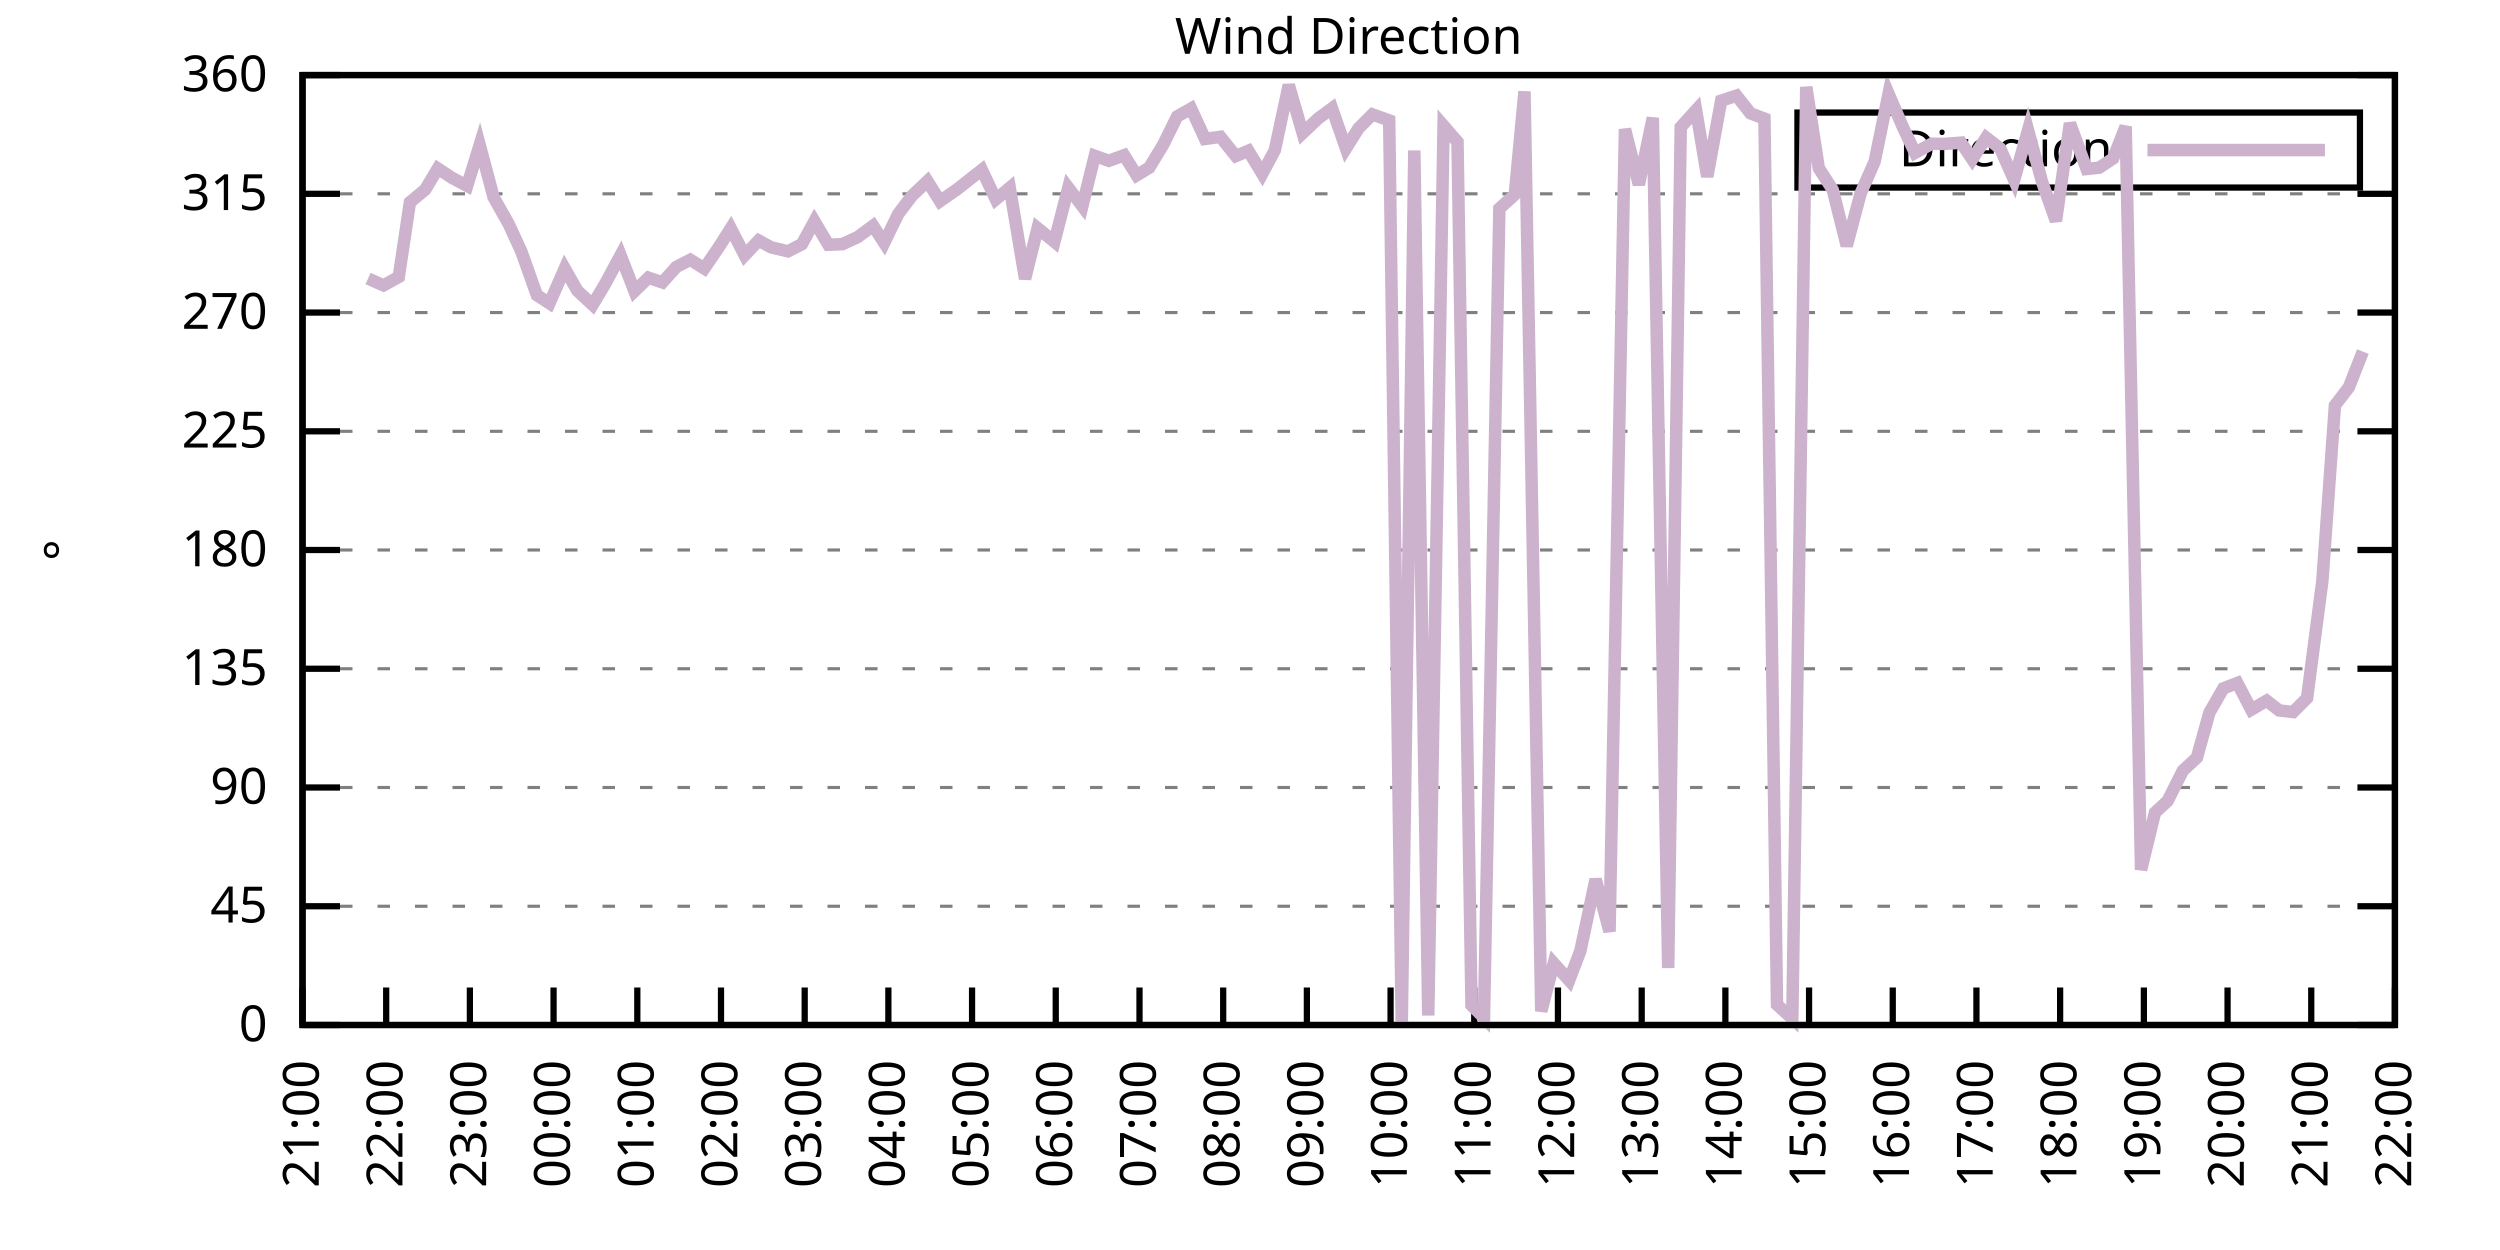
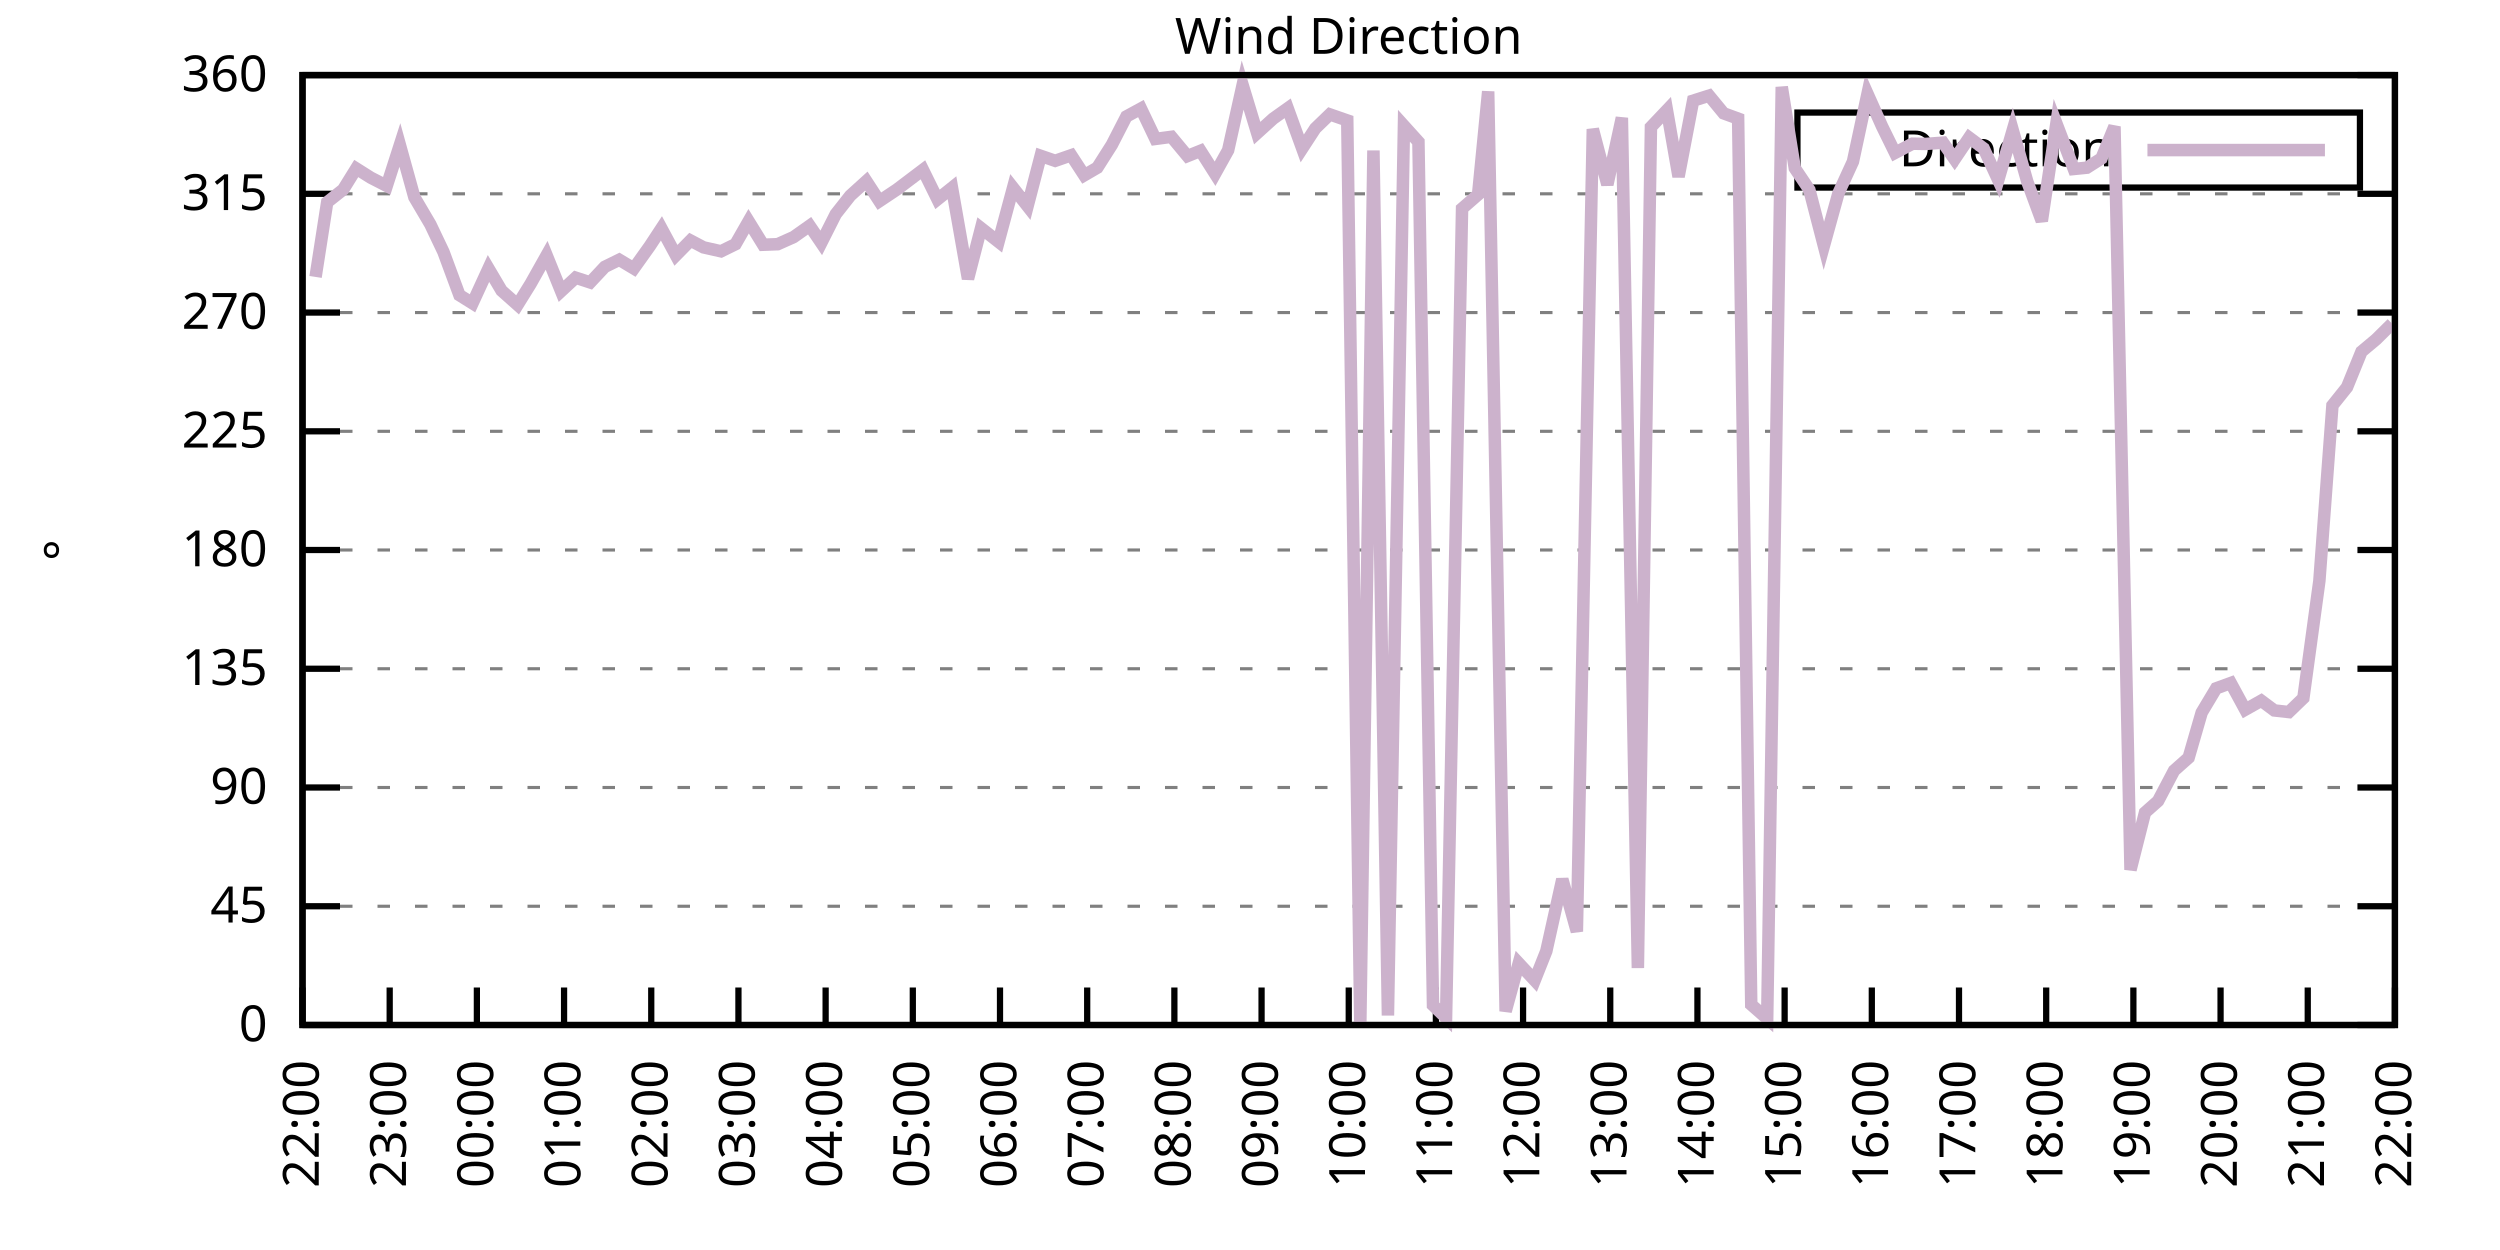
<svg xmlns="http://www.w3.org/2000/svg" xmlns:xlink="http://www.w3.org/1999/xlink" width="400" height="200" viewBox="0 0 400 200">
  <g id="gnuplot_canvas">
    <rect x="0" y="0" width="400" height="200" fill="none" />
    <defs>
      <circle id="gpDot" r="0.5" stroke-width="0.5" stroke="currentColor" />
      <path id="gpPt0" stroke-width="0.333" stroke="currentColor" d="M-1,0 h2 M0,-1 v2" />
      <path id="gpPt1" stroke-width="0.333" stroke="currentColor" d="M-1,-1 L1,1 M1,-1 L-1,1" />
      <path id="gpPt2" stroke-width="0.333" stroke="currentColor" d="M-1,0 L1,0 M0,-1 L0,1 M-1,-1 L1,1 M-1,1 L1,-1" />
      <rect id="gpPt3" stroke-width="0.333" stroke="currentColor" x="-1" y="-1" width="2" height="2" />
      <rect id="gpPt4" stroke-width="0.333" stroke="currentColor" fill="currentColor" x="-1" y="-1" width="2" height="2" />
      <circle id="gpPt5" stroke-width="0.333" stroke="currentColor" cx="0" cy="0" r="1" />
      <use xlink:href="#gpPt5" id="gpPt6" fill="currentColor" stroke="none" />
      <path id="gpPt7" stroke-width="0.333" stroke="currentColor" d="M0,-1.33 L-1.33,0.67 L1.33,0.67 z" />
      <use xlink:href="#gpPt7" id="gpPt8" fill="currentColor" stroke="none" />
      <use xlink:href="#gpPt7" id="gpPt9" stroke="currentColor" transform="rotate(180)" />
      <use xlink:href="#gpPt9" id="gpPt10" fill="currentColor" stroke="none" />
      <use xlink:href="#gpPt3" id="gpPt11" stroke="currentColor" transform="rotate(45)" />
      <use xlink:href="#gpPt11" id="gpPt12" fill="currentColor" stroke="none" />
      <path id="gpPt13" stroke-width="0.333" stroke="currentColor" d="M0,1.330 L1.265,0.411 L0.782,-1.067 L-0.782,-1.076 L-1.265,0.411 z" />
      <use xlink:href="#gpPt13" id="gpPt14" fill="currentColor" stroke="none" />
      <filter id="textbox" filterUnits="objectBoundingBox" x="0" y="0" height="1" width="1">
        <feFlood flood-color="white" flood-opacity="1" result="bgnd" />
        <feComposite in="SourceGraphic" in2="bgnd" operator="atop" />
      </filter>
      <filter id="greybox" filterUnits="objectBoundingBox" x="0" y="0" height="1" width="1">
        <feFlood flood-color="lightgrey" flood-opacity="1" result="grey" />
        <feComposite in="SourceGraphic" in2="grey" operator="atop" />
      </filter>
    </defs>
    <g fill="none" color="white" stroke="currentColor" stroke-width="1.00" stroke-linecap="butt" stroke-linejoin="miter">
</g>
    <g fill="none" color="black" stroke="currentColor" stroke-width="1.00" stroke-linecap="butt" stroke-linejoin="miter">
      <g stroke="none" shape-rendering="crispEdges">
        <polygon fill="rgb(255, 255, 255)" points="48.40,164.00 383.18,164.00 383.18,12.02 48.40,12.02 " />
      </g>
    </g>
    <g fill="none" color="black" stroke="currentColor" stroke-width="1.00" stroke-linecap="butt" stroke-linejoin="miter">
</g>
    <g fill="none" color="black" stroke="black" stroke-width="0.50" stroke-linecap="butt" stroke-linejoin="miter">
</g>
    <g fill="none" color="gray" stroke="currentColor" stroke-width="0.50" stroke-linecap="butt" stroke-linejoin="miter">
      <path stroke="gray" stroke-dasharray="2,4" class="gridline" d="M48.40,164.00 L383.19,164.00  " />
    </g>
    <g fill="none" color="gray" stroke="gray" stroke-width="1.00" stroke-linecap="butt" stroke-linejoin="miter">
</g>
    <g fill="none" color="black" stroke="currentColor" stroke-width="1.00" stroke-linecap="butt" stroke-linejoin="miter">
      <path stroke="black" d="M48.40,164.00 L54.40,164.00 M383.19,164.00 L377.19,164.00  " />
      <g transform="translate(42.80,166.60)" stroke="none" fill="black" font-family="Sans" font-size="8.00" text-anchor="end">
        <text>
          <tspan font-family="Sans"> 0</tspan>
        </text>
      </g>
    </g>
    <g fill="none" color="black" stroke="currentColor" stroke-width="1.00" stroke-linecap="butt" stroke-linejoin="miter">
</g>
    <g fill="none" color="black" stroke="black" stroke-width="0.50" stroke-linecap="butt" stroke-linejoin="miter">
</g>
    <g fill="none" color="gray" stroke="currentColor" stroke-width="0.50" stroke-linecap="butt" stroke-linejoin="miter">
      <path stroke="gray" stroke-dasharray="2,4" class="gridline" d="M48.40,145.00 L383.19,145.00  " />
    </g>
    <g fill="none" color="gray" stroke="gray" stroke-width="1.00" stroke-linecap="butt" stroke-linejoin="miter">
</g>
    <g fill="none" color="black" stroke="currentColor" stroke-width="1.00" stroke-linecap="butt" stroke-linejoin="miter">
      <path stroke="black" d="M48.40,145.00 L54.40,145.00 M383.19,145.00 L377.19,145.00  " />
      <g transform="translate(42.80,147.60)" stroke="none" fill="black" font-family="Sans" font-size="8.00" text-anchor="end">
        <text>
          <tspan font-family="Sans"> 45</tspan>
        </text>
      </g>
    </g>
    <g fill="none" color="black" stroke="currentColor" stroke-width="1.00" stroke-linecap="butt" stroke-linejoin="miter">
</g>
    <g fill="none" color="black" stroke="black" stroke-width="0.50" stroke-linecap="butt" stroke-linejoin="miter">
</g>
    <g fill="none" color="gray" stroke="currentColor" stroke-width="0.50" stroke-linecap="butt" stroke-linejoin="miter">
      <path stroke="gray" stroke-dasharray="2,4" class="gridline" d="M48.40,126.00 L383.19,126.00  " />
    </g>
    <g fill="none" color="gray" stroke="gray" stroke-width="1.00" stroke-linecap="butt" stroke-linejoin="miter">
</g>
    <g fill="none" color="black" stroke="currentColor" stroke-width="1.00" stroke-linecap="butt" stroke-linejoin="miter">
      <path stroke="black" d="M48.40,126.00 L54.40,126.00 M383.19,126.00 L377.19,126.00  " />
      <g transform="translate(42.80,128.60)" stroke="none" fill="black" font-family="Sans" font-size="8.00" text-anchor="end">
        <text>
          <tspan font-family="Sans"> 90</tspan>
        </text>
      </g>
    </g>
    <g fill="none" color="black" stroke="currentColor" stroke-width="1.00" stroke-linecap="butt" stroke-linejoin="miter">
</g>
    <g fill="none" color="black" stroke="black" stroke-width="0.50" stroke-linecap="butt" stroke-linejoin="miter">
</g>
    <g fill="none" color="gray" stroke="currentColor" stroke-width="0.50" stroke-linecap="butt" stroke-linejoin="miter">
      <path stroke="gray" stroke-dasharray="2,4" class="gridline" d="M48.40,107.00 L383.19,107.00  " />
    </g>
    <g fill="none" color="gray" stroke="gray" stroke-width="1.00" stroke-linecap="butt" stroke-linejoin="miter">
</g>
    <g fill="none" color="black" stroke="currentColor" stroke-width="1.00" stroke-linecap="butt" stroke-linejoin="miter">
      <path stroke="black" d="M48.40,107.00 L54.40,107.00 M383.19,107.00 L377.19,107.00  " />
      <g transform="translate(42.80,109.60)" stroke="none" fill="black" font-family="Sans" font-size="8.00" text-anchor="end">
        <text>
          <tspan font-family="Sans"> 135</tspan>
        </text>
      </g>
    </g>
    <g fill="none" color="black" stroke="currentColor" stroke-width="1.00" stroke-linecap="butt" stroke-linejoin="miter">
</g>
    <g fill="none" color="black" stroke="black" stroke-width="0.50" stroke-linecap="butt" stroke-linejoin="miter">
</g>
    <g fill="none" color="gray" stroke="currentColor" stroke-width="0.50" stroke-linecap="butt" stroke-linejoin="miter">
      <path stroke="gray" stroke-dasharray="2,4" class="gridline" d="M48.40,88.00 L383.19,88.00  " />
    </g>
    <g fill="none" color="gray" stroke="gray" stroke-width="1.00" stroke-linecap="butt" stroke-linejoin="miter">
</g>
    <g fill="none" color="black" stroke="currentColor" stroke-width="1.00" stroke-linecap="butt" stroke-linejoin="miter">
      <path stroke="black" d="M48.40,88.00 L54.40,88.00 M383.19,88.00 L377.19,88.00  " />
      <g transform="translate(42.80,90.60)" stroke="none" fill="black" font-family="Sans" font-size="8.00" text-anchor="end">
        <text>
          <tspan font-family="Sans"> 180</tspan>
        </text>
      </g>
    </g>
    <g fill="none" color="black" stroke="currentColor" stroke-width="1.00" stroke-linecap="butt" stroke-linejoin="miter">
</g>
    <g fill="none" color="black" stroke="black" stroke-width="0.50" stroke-linecap="butt" stroke-linejoin="miter">
</g>
    <g fill="none" color="gray" stroke="currentColor" stroke-width="0.50" stroke-linecap="butt" stroke-linejoin="miter">
      <path stroke="gray" stroke-dasharray="2,4" class="gridline" d="M48.40,69.01 L383.19,69.01  " />
    </g>
    <g fill="none" color="gray" stroke="gray" stroke-width="1.00" stroke-linecap="butt" stroke-linejoin="miter">
</g>
    <g fill="none" color="black" stroke="currentColor" stroke-width="1.00" stroke-linecap="butt" stroke-linejoin="miter">
      <path stroke="black" d="M48.40,69.01 L54.40,69.01 M383.19,69.01 L377.19,69.01  " />
      <g transform="translate(42.80,71.61)" stroke="none" fill="black" font-family="Sans" font-size="8.00" text-anchor="end">
        <text>
          <tspan font-family="Sans"> 225</tspan>
        </text>
      </g>
    </g>
    <g fill="none" color="black" stroke="currentColor" stroke-width="1.00" stroke-linecap="butt" stroke-linejoin="miter">
</g>
    <g fill="none" color="black" stroke="black" stroke-width="0.50" stroke-linecap="butt" stroke-linejoin="miter">
</g>
    <g fill="none" color="gray" stroke="currentColor" stroke-width="0.50" stroke-linecap="butt" stroke-linejoin="miter">
      <path stroke="gray" stroke-dasharray="2,4" class="gridline" d="M48.40,50.01 L383.19,50.01  " />
    </g>
    <g fill="none" color="gray" stroke="gray" stroke-width="1.00" stroke-linecap="butt" stroke-linejoin="miter">
</g>
    <g fill="none" color="black" stroke="currentColor" stroke-width="1.00" stroke-linecap="butt" stroke-linejoin="miter">
      <path stroke="black" d="M48.40,50.01 L54.40,50.01 M383.19,50.01 L377.19,50.01  " />
      <g transform="translate(42.80,52.61)" stroke="none" fill="black" font-family="Sans" font-size="8.00" text-anchor="end">
        <text>
          <tspan font-family="Sans"> 270</tspan>
        </text>
      </g>
    </g>
    <g fill="none" color="black" stroke="currentColor" stroke-width="1.00" stroke-linecap="butt" stroke-linejoin="miter">
</g>
    <g fill="none" color="black" stroke="black" stroke-width="0.50" stroke-linecap="butt" stroke-linejoin="miter">
</g>
    <g fill="none" color="gray" stroke="currentColor" stroke-width="0.50" stroke-linecap="butt" stroke-linejoin="miter">
      <path stroke="gray" stroke-dasharray="2,4" class="gridline" d="M48.40,31.01 L383.19,31.01  " />
    </g>
    <g fill="none" color="gray" stroke="gray" stroke-width="1.00" stroke-linecap="butt" stroke-linejoin="miter">
</g>
    <g fill="none" color="black" stroke="currentColor" stroke-width="1.00" stroke-linecap="butt" stroke-linejoin="miter">
      <path stroke="black" d="M48.40,31.01 L54.40,31.01 M383.19,31.01 L377.19,31.01  " />
      <g transform="translate(42.80,33.61)" stroke="none" fill="black" font-family="Sans" font-size="8.00" text-anchor="end">
        <text>
          <tspan font-family="Sans"> 315</tspan>
        </text>
      </g>
    </g>
    <g fill="none" color="black" stroke="currentColor" stroke-width="1.00" stroke-linecap="butt" stroke-linejoin="miter">
</g>
    <g fill="none" color="black" stroke="black" stroke-width="0.50" stroke-linecap="butt" stroke-linejoin="miter">
</g>
    <g fill="none" color="gray" stroke="currentColor" stroke-width="0.50" stroke-linecap="butt" stroke-linejoin="miter">
      <path stroke="gray" stroke-dasharray="2,4" class="gridline" d="M48.40,12.01 L383.19,12.01  " />
    </g>
    <g fill="none" color="gray" stroke="gray" stroke-width="1.00" stroke-linecap="butt" stroke-linejoin="miter">
</g>
    <g fill="none" color="black" stroke="currentColor" stroke-width="1.00" stroke-linecap="butt" stroke-linejoin="miter">
      <path stroke="black" d="M48.40,12.01 L54.40,12.01 M383.19,12.01 L377.19,12.01  " />
      <g transform="translate(42.80,14.61)" stroke="none" fill="black" font-family="Sans" font-size="8.00" text-anchor="end">
        <text>
          <tspan font-family="Sans"> 360</tspan>
        </text>
      </g>
    </g>
    <g fill="none" color="black" stroke="currentColor" stroke-width="1.00" stroke-linecap="butt" stroke-linejoin="miter">
      <path stroke="black" d="M48.40,164.00 L48.40,158.00  " />
      <g transform="translate(51.00,169.60) rotate(270.00)" stroke="none" fill="black" font-family="Sans" font-size="8.00" text-anchor="end">
        <text>
-           <tspan font-family="Sans">21:00</tspan>
-         </text>
-       </g>
-     </g>
-     <g fill="none" color="black" stroke="currentColor" stroke-width="1.00" stroke-linecap="butt" stroke-linejoin="miter">
-       <path stroke="black" d="M61.79,164.00 L61.79,158.00  " />
-       <g transform="translate(64.39,169.60) rotate(270.00)" stroke="none" fill="black" font-family="Sans" font-size="8.00" text-anchor="end">
-         <text>
          <tspan font-family="Sans">22:00</tspan>
        </text>
      </g>
    </g>
    <g fill="none" color="black" stroke="currentColor" stroke-width="1.00" stroke-linecap="butt" stroke-linejoin="miter">
-       <path stroke="black" d="M75.18,164.00 L75.18,158.00  " />
-       <g transform="translate(77.78,169.60) rotate(270.00)" stroke="none" fill="black" font-family="Sans" font-size="8.00" text-anchor="end">
+       <path stroke="black" d="M62.35,164.00 L62.35,158.00  " />
+       <g transform="translate(64.95,169.60) rotate(270.00)" stroke="none" fill="black" font-family="Sans" font-size="8.00" text-anchor="end">
        <text>
          <tspan font-family="Sans">23:00</tspan>
        </text>
      </g>
    </g>
    <g fill="none" color="black" stroke="currentColor" stroke-width="1.00" stroke-linecap="butt" stroke-linejoin="miter">
-       <path stroke="black" d="M88.57,164.00 L88.57,158.00  " />
-       <g transform="translate(91.17,169.60) rotate(270.00)" stroke="none" fill="black" font-family="Sans" font-size="8.00" text-anchor="end">
+       <path stroke="black" d="M76.30,164.00 L76.30,158.00  " />
+       <g transform="translate(78.90,169.60) rotate(270.00)" stroke="none" fill="black" font-family="Sans" font-size="8.00" text-anchor="end">
        <text>
          <tspan font-family="Sans">00:00</tspan>
        </text>
      </g>
    </g>
    <g fill="none" color="black" stroke="currentColor" stroke-width="1.00" stroke-linecap="butt" stroke-linejoin="miter">
-       <path stroke="black" d="M101.97,164.00 L101.97,158.00  " />
-       <g transform="translate(104.57,169.60) rotate(270.00)" stroke="none" fill="black" font-family="Sans" font-size="8.00" text-anchor="end">
+       <path stroke="black" d="M90.25,164.00 L90.25,158.00  " />
+       <g transform="translate(92.85,169.60) rotate(270.00)" stroke="none" fill="black" font-family="Sans" font-size="8.00" text-anchor="end">
        <text>
          <tspan font-family="Sans">01:00</tspan>
        </text>
      </g>
    </g>
    <g fill="none" color="black" stroke="currentColor" stroke-width="1.00" stroke-linecap="butt" stroke-linejoin="miter">
-       <path stroke="black" d="M115.36,164.00 L115.36,158.00  " />
-       <g transform="translate(117.96,169.60) rotate(270.00)" stroke="none" fill="black" font-family="Sans" font-size="8.00" text-anchor="end">
+       <path stroke="black" d="M104.20,164.00 L104.20,158.00  " />
+       <g transform="translate(106.80,169.60) rotate(270.00)" stroke="none" fill="black" font-family="Sans" font-size="8.00" text-anchor="end">
        <text>
          <tspan font-family="Sans">02:00</tspan>
        </text>
      </g>
    </g>
    <g fill="none" color="black" stroke="currentColor" stroke-width="1.00" stroke-linecap="butt" stroke-linejoin="miter">
-       <path stroke="black" d="M128.75,164.00 L128.75,158.00  " />
-       <g transform="translate(131.35,169.60) rotate(270.00)" stroke="none" fill="black" font-family="Sans" font-size="8.00" text-anchor="end">
+       <path stroke="black" d="M118.15,164.00 L118.15,158.00  " />
+       <g transform="translate(120.75,169.60) rotate(270.00)" stroke="none" fill="black" font-family="Sans" font-size="8.00" text-anchor="end">
        <text>
          <tspan font-family="Sans">03:00</tspan>
        </text>
      </g>
    </g>
    <g fill="none" color="black" stroke="currentColor" stroke-width="1.00" stroke-linecap="butt" stroke-linejoin="miter">
-       <path stroke="black" d="M142.14,164.00 L142.14,158.00  " />
-       <g transform="translate(144.74,169.60) rotate(270.00)" stroke="none" fill="black" font-family="Sans" font-size="8.00" text-anchor="end">
+       <path stroke="black" d="M132.10,164.00 L132.10,158.00  " />
+       <g transform="translate(134.70,169.60) rotate(270.00)" stroke="none" fill="black" font-family="Sans" font-size="8.00" text-anchor="end">
        <text>
          <tspan font-family="Sans">04:00</tspan>
        </text>
      </g>
    </g>
    <g fill="none" color="black" stroke="currentColor" stroke-width="1.00" stroke-linecap="butt" stroke-linejoin="miter">
-       <path stroke="black" d="M155.53,164.00 L155.53,158.00  " />
-       <g transform="translate(158.13,169.60) rotate(270.00)" stroke="none" fill="black" font-family="Sans" font-size="8.00" text-anchor="end">
+       <path stroke="black" d="M146.05,164.00 L146.05,158.00  " />
+       <g transform="translate(148.65,169.60) rotate(270.00)" stroke="none" fill="black" font-family="Sans" font-size="8.00" text-anchor="end">
        <text>
          <tspan font-family="Sans">05:00</tspan>
        </text>
      </g>
    </g>
    <g fill="none" color="black" stroke="currentColor" stroke-width="1.00" stroke-linecap="butt" stroke-linejoin="miter">
-       <path stroke="black" d="M168.92,164.00 L168.92,158.00  " />
-       <g transform="translate(171.52,169.60) rotate(270.00)" stroke="none" fill="black" font-family="Sans" font-size="8.00" text-anchor="end">
+       <path stroke="black" d="M160.00,164.00 L160.00,158.00  " />
+       <g transform="translate(162.60,169.60) rotate(270.00)" stroke="none" fill="black" font-family="Sans" font-size="8.00" text-anchor="end">
        <text>
          <tspan font-family="Sans">06:00</tspan>
        </text>
      </g>
    </g>
    <g fill="none" color="black" stroke="currentColor" stroke-width="1.00" stroke-linecap="butt" stroke-linejoin="miter">
-       <path stroke="black" d="M182.32,164.00 L182.32,158.00  " />
-       <g transform="translate(184.92,169.60) rotate(270.00)" stroke="none" fill="black" font-family="Sans" font-size="8.00" text-anchor="end">
+       <path stroke="black" d="M173.95,164.00 L173.95,158.00  " />
+       <g transform="translate(176.55,169.60) rotate(270.00)" stroke="none" fill="black" font-family="Sans" font-size="8.00" text-anchor="end">
        <text>
          <tspan font-family="Sans">07:00</tspan>
        </text>
      </g>
    </g>
    <g fill="none" color="black" stroke="currentColor" stroke-width="1.00" stroke-linecap="butt" stroke-linejoin="miter">
-       <path stroke="black" d="M195.71,164.00 L195.71,158.00  " />
-       <g transform="translate(198.31,169.60) rotate(270.00)" stroke="none" fill="black" font-family="Sans" font-size="8.00" text-anchor="end">
+       <path stroke="black" d="M187.90,164.00 L187.90,158.00  " />
+       <g transform="translate(190.50,169.60) rotate(270.00)" stroke="none" fill="black" font-family="Sans" font-size="8.00" text-anchor="end">
        <text>
          <tspan font-family="Sans">08:00</tspan>
        </text>
      </g>
    </g>
    <g fill="none" color="black" stroke="currentColor" stroke-width="1.00" stroke-linecap="butt" stroke-linejoin="miter">
-       <path stroke="black" d="M209.10,164.00 L209.10,158.00  " />
-       <g transform="translate(211.70,169.60) rotate(270.00)" stroke="none" fill="black" font-family="Sans" font-size="8.00" text-anchor="end">
+       <path stroke="black" d="M201.85,164.00 L201.85,158.00  " />
+       <g transform="translate(204.45,169.60) rotate(270.00)" stroke="none" fill="black" font-family="Sans" font-size="8.00" text-anchor="end">
        <text>
          <tspan font-family="Sans">09:00</tspan>
        </text>
      </g>
    </g>
    <g fill="none" color="black" stroke="currentColor" stroke-width="1.00" stroke-linecap="butt" stroke-linejoin="miter">
-       <path stroke="black" d="M222.49,164.00 L222.49,158.00  " />
-       <g transform="translate(225.09,169.60) rotate(270.00)" stroke="none" fill="black" font-family="Sans" font-size="8.00" text-anchor="end">
+       <path stroke="black" d="M215.80,164.00 L215.80,158.00  " />
+       <g transform="translate(218.40,169.60) rotate(270.00)" stroke="none" fill="black" font-family="Sans" font-size="8.00" text-anchor="end">
        <text>
          <tspan font-family="Sans">10:00</tspan>
        </text>
      </g>
    </g>
    <g fill="none" color="black" stroke="currentColor" stroke-width="1.00" stroke-linecap="butt" stroke-linejoin="miter">
-       <path stroke="black" d="M235.88,164.00 L235.88,158.00  " />
-       <g transform="translate(238.48,169.60) rotate(270.00)" stroke="none" fill="black" font-family="Sans" font-size="8.00" text-anchor="end">
+       <path stroke="black" d="M229.74,164.00 L229.74,158.00  " />
+       <g transform="translate(232.34,169.60) rotate(270.00)" stroke="none" fill="black" font-family="Sans" font-size="8.00" text-anchor="end">
        <text>
          <tspan font-family="Sans">11:00</tspan>
        </text>
      </g>
    </g>
    <g fill="none" color="black" stroke="currentColor" stroke-width="1.00" stroke-linecap="butt" stroke-linejoin="miter">
-       <path stroke="black" d="M249.27,164.00 L249.27,158.00  " />
-       <g transform="translate(251.87,169.60) rotate(270.00)" stroke="none" fill="black" font-family="Sans" font-size="8.00" text-anchor="end">
+       <path stroke="black" d="M243.69,164.00 L243.69,158.00  " />
+       <g transform="translate(246.29,169.60) rotate(270.00)" stroke="none" fill="black" font-family="Sans" font-size="8.00" text-anchor="end">
        <text>
          <tspan font-family="Sans">12:00</tspan>
        </text>
      </g>
    </g>
    <g fill="none" color="black" stroke="currentColor" stroke-width="1.00" stroke-linecap="butt" stroke-linejoin="miter">
-       <path stroke="black" d="M262.67,164.00 L262.67,158.00  " />
-       <g transform="translate(265.27,169.60) rotate(270.00)" stroke="none" fill="black" font-family="Sans" font-size="8.00" text-anchor="end">
+       <path stroke="black" d="M257.64,164.00 L257.64,158.00  " />
+       <g transform="translate(260.24,169.60) rotate(270.00)" stroke="none" fill="black" font-family="Sans" font-size="8.00" text-anchor="end">
        <text>
          <tspan font-family="Sans">13:00</tspan>
        </text>
      </g>
    </g>
    <g fill="none" color="black" stroke="currentColor" stroke-width="1.00" stroke-linecap="butt" stroke-linejoin="miter">
-       <path stroke="black" d="M276.06,164.00 L276.06,158.00  " />
-       <g transform="translate(278.66,169.60) rotate(270.00)" stroke="none" fill="black" font-family="Sans" font-size="8.00" text-anchor="end">
+       <path stroke="black" d="M271.59,164.00 L271.59,158.00  " />
+       <g transform="translate(274.19,169.60) rotate(270.00)" stroke="none" fill="black" font-family="Sans" font-size="8.00" text-anchor="end">
        <text>
          <tspan font-family="Sans">14:00</tspan>
        </text>
      </g>
    </g>
    <g fill="none" color="black" stroke="currentColor" stroke-width="1.00" stroke-linecap="butt" stroke-linejoin="miter">
-       <path stroke="black" d="M289.45,164.00 L289.45,158.00  " />
-       <g transform="translate(292.05,169.60) rotate(270.00)" stroke="none" fill="black" font-family="Sans" font-size="8.00" text-anchor="end">
+       <path stroke="black" d="M285.54,164.00 L285.54,158.00  " />
+       <g transform="translate(288.14,169.60) rotate(270.00)" stroke="none" fill="black" font-family="Sans" font-size="8.00" text-anchor="end">
        <text>
          <tspan font-family="Sans">15:00</tspan>
        </text>
      </g>
    </g>
    <g fill="none" color="black" stroke="currentColor" stroke-width="1.00" stroke-linecap="butt" stroke-linejoin="miter">
-       <path stroke="black" d="M302.84,164.00 L302.84,158.00  " />
-       <g transform="translate(305.44,169.60) rotate(270.00)" stroke="none" fill="black" font-family="Sans" font-size="8.00" text-anchor="end">
+       <path stroke="black" d="M299.49,164.00 L299.49,158.00  " />
+       <g transform="translate(302.09,169.60) rotate(270.00)" stroke="none" fill="black" font-family="Sans" font-size="8.00" text-anchor="end">
        <text>
          <tspan font-family="Sans">16:00</tspan>
        </text>
      </g>
    </g>
    <g fill="none" color="black" stroke="currentColor" stroke-width="1.00" stroke-linecap="butt" stroke-linejoin="miter">
-       <path stroke="black" d="M316.23,164.00 L316.23,158.00  " />
-       <g transform="translate(318.83,169.60) rotate(270.00)" stroke="none" fill="black" font-family="Sans" font-size="8.00" text-anchor="end">
+       <path stroke="black" d="M313.44,164.00 L313.44,158.00  " />
+       <g transform="translate(316.04,169.60) rotate(270.00)" stroke="none" fill="black" font-family="Sans" font-size="8.00" text-anchor="end">
        <text>
          <tspan font-family="Sans">17:00</tspan>
        </text>
      </g>
    </g>
    <g fill="none" color="black" stroke="currentColor" stroke-width="1.00" stroke-linecap="butt" stroke-linejoin="miter">
-       <path stroke="black" d="M329.62,164.00 L329.62,158.00  " />
-       <g transform="translate(332.22,169.60) rotate(270.00)" stroke="none" fill="black" font-family="Sans" font-size="8.00" text-anchor="end">
+       <path stroke="black" d="M327.39,164.00 L327.39,158.00  " />
+       <g transform="translate(329.99,169.60) rotate(270.00)" stroke="none" fill="black" font-family="Sans" font-size="8.00" text-anchor="end">
        <text>
          <tspan font-family="Sans">18:00</tspan>
        </text>
      </g>
    </g>
    <g fill="none" color="black" stroke="currentColor" stroke-width="1.00" stroke-linecap="butt" stroke-linejoin="miter">
-       <path stroke="black" d="M343.02,164.00 L343.02,158.00  " />
-       <g transform="translate(345.62,169.60) rotate(270.00)" stroke="none" fill="black" font-family="Sans" font-size="8.00" text-anchor="end">
+       <path stroke="black" d="M341.34,164.00 L341.34,158.00  " />
+       <g transform="translate(343.94,169.60) rotate(270.00)" stroke="none" fill="black" font-family="Sans" font-size="8.00" text-anchor="end">
        <text>
          <tspan font-family="Sans">19:00</tspan>
        </text>
      </g>
    </g>
    <g fill="none" color="black" stroke="currentColor" stroke-width="1.00" stroke-linecap="butt" stroke-linejoin="miter">
-       <path stroke="black" d="M356.41,164.00 L356.41,158.00  " />
-       <g transform="translate(359.01,169.60) rotate(270.00)" stroke="none" fill="black" font-family="Sans" font-size="8.00" text-anchor="end">
+       <path stroke="black" d="M355.29,164.00 L355.29,158.00  " />
+       <g transform="translate(357.89,169.60) rotate(270.00)" stroke="none" fill="black" font-family="Sans" font-size="8.00" text-anchor="end">
        <text>
          <tspan font-family="Sans">20:00</tspan>
        </text>
      </g>
    </g>
    <g fill="none" color="black" stroke="currentColor" stroke-width="1.00" stroke-linecap="butt" stroke-linejoin="miter">
-       <path stroke="black" d="M369.80,164.00 L369.80,158.00  " />
-       <g transform="translate(372.40,169.60) rotate(270.00)" stroke="none" fill="black" font-family="Sans" font-size="8.00" text-anchor="end">
+       <path stroke="black" d="M369.24,164.00 L369.24,158.00  " />
+       <g transform="translate(371.84,169.60) rotate(270.00)" stroke="none" fill="black" font-family="Sans" font-size="8.00" text-anchor="end">
        <text>
          <tspan font-family="Sans">21:00</tspan>
        </text>
      </g>
    </g>
    <g fill="none" color="black" stroke="currentColor" stroke-width="1.00" stroke-linecap="butt" stroke-linejoin="miter">
      <path stroke="black" d="M383.19,164.00 L383.19,158.00  " />
      <g transform="translate(385.79,169.60) rotate(270.00)" stroke="none" fill="black" font-family="Sans" font-size="8.00" text-anchor="end">
        <text>
          <tspan font-family="Sans">22:00</tspan>
        </text>
      </g>
    </g>
    <g fill="none" color="black" stroke="currentColor" stroke-width="1.00" stroke-linecap="butt" stroke-linejoin="miter">
</g>
    <g fill="none" color="black" stroke="currentColor" stroke-width="1.00" stroke-linecap="butt" stroke-linejoin="miter">
      <path stroke="black" d="M48.40,12.01 L48.40,164.00 L383.19,164.00 L383.19,12.01 L48.40,12.01 Z  " />
    </g>
    <g fill="none" color="black" stroke="currentColor" stroke-width="1.00" stroke-linecap="butt" stroke-linejoin="miter">
</g>
    <g fill="none" color="black" stroke="currentColor" stroke-width="1.00" stroke-linecap="butt" stroke-linejoin="miter">
      <path stroke="black" d="M287.59,30.01 L287.59,18.01 L377.59,18.01 L377.59,30.01 L287.59,30.01 Z  " />
    </g>
    <g id="Wind_direction_plot_1">
      <g fill="none" color="white" stroke="black" stroke-width="2.00" stroke-linecap="butt" stroke-linejoin="miter">
</g>
      <g fill="none" color="black" stroke="currentColor" stroke-width="2.00" stroke-linecap="butt" stroke-linejoin="miter">
        <g transform="translate(337.99,26.61)" stroke="none" fill="black" font-family="Sans" font-size="8.00" text-anchor="end">
          <text>
            <tspan font-family="Sans">Direction</tspan>
          </text>
        </g>
      </g>
      <g fill="none" color="black" stroke="currentColor" stroke-width="2.00" stroke-linecap="butt" stroke-linejoin="miter">
-         <path stroke="rgb(204, 178, 204)" d="M343.59,24.01 L371.99,24.01 M58.89,44.56 L61.35,45.66 L63.80,44.31 L65.59,32.36 L68.04,30.33 L70.05,26.96   L72.28,28.43 L74.74,29.74 L76.75,23.20 L78.98,31.56 L81.43,35.91 L83.44,40.30 L85.90,47.22 L87.91,48.53   L90.36,42.96 L92.37,46.50 L94.82,48.78 L96.83,45.41 L99.29,40.85 L101.52,46.59 L103.75,44.43 L105.98,45.19   L108.22,42.70 L110.45,41.56 L112.68,42.96 L115.13,39.37 L116.92,36.54 L119.15,40.85 L121.38,38.48 L123.39,39.58   L126.07,40.21 L128.30,39.07 L130.31,35.40 L132.54,39.16 L134.78,39.07 L137.23,37.93 L139.69,36.12 L141.47,38.86   L143.70,34.26 L145.94,31.30 L148.39,28.98 L150.40,32.19 L153.08,30.33 L157.10,27.17 L159.33,31.90 L161.56,30.04   L164.01,44.60 L166.02,36.50 L168.70,38.69 L170.93,30.04 L173.17,32.99 L175.17,24.93 L177.41,25.73 L179.86,24.84   L181.87,28.05 L183.88,26.83 L186.11,23.16 L188.34,18.64 L190.57,17.37 L192.81,22.23 L195.26,21.89 L197.72,24.97   L199.73,24.13 L201.96,27.80 L203.97,24.04 L206.20,13.61 L208.43,21.30 L210.88,18.98 L213.12,17.33 L215.35,23.75   L217.36,20.54 L219.59,18.30 L222.27,19.27 L224.28,163.87 L226.29,24.08 L228.52,162.48 L230.97,20.12 L233.20,22.69   L235.44,160.83 L237.44,162.86 L239.90,33.37 L242.36,31.14 L243.92,14.63 L246.60,161.80 L248.60,154.12 L251.06,156.86   L252.85,152.18 L255.30,140.69 L257.53,149.05 L259.99,20.66 L262.22,29.53 L264.45,18.85 L266.91,154.88 L268.92,20.33   L271.37,17.63 L273.16,28.26 L275.39,16.11 L277.84,15.30 L280.07,18.13 L282.31,18.98 L284.32,160.75 L286.77,162.99   L289.00,13.91 L291.01,26.91 L293.24,30.38 L295.48,39.33 L297.71,30.92 L299.94,25.86 L302.17,15.01 L304.40,20.20   L306.41,24.46 L309.09,22.99 L311.10,23.03 L313.78,22.82 L315.56,25.48 L317.79,22.02 L320.03,23.75 L322.26,28.81   L324.49,20.83 L326.72,29.07 L328.95,35.36 L331.19,19.74 L333.86,27.04 L335.87,26.83 L338.10,25.35 L340.11,20.24   L342.57,139.17 L344.80,130.01 L346.81,128.16 L349.26,123.30 L351.50,121.23 L353.51,114.01 L355.74,110.13 L357.97,109.28   L360.20,113.55 L362.66,112.11 L364.66,113.67 L366.90,113.93 L369.13,111.69 L371.58,92.94 L373.59,64.87 L375.82,61.96   L378.06,56.26  " />
+         <path stroke="rgb(204, 178, 204)" d="M343.59,24.01 L371.99,24.01 M50.49,44.31 L52.35,32.36 L54.91,30.33 L57.00,26.96 L59.33,28.43 L61.88,29.74   L63.98,23.20 L66.30,31.56 L68.86,35.91 L70.95,40.30 L73.51,47.22 L75.60,48.53 L78.16,42.96 L80.25,46.50   L82.81,48.78 L84.90,45.41 L87.46,40.85 L89.78,46.59 L92.11,44.43 L94.43,45.19 L96.76,42.70 L99.08,41.56   L101.41,42.96 L103.97,39.37 L105.83,36.54 L108.15,40.85 L110.48,38.48 L112.57,39.58 L115.36,40.21 L117.68,39.07   L119.78,35.40 L122.10,39.16 L124.43,39.07 L126.98,37.93 L129.54,36.12 L131.40,38.86 L133.72,34.26 L136.05,31.30   L138.61,28.98 L140.70,32.19 L143.49,30.33 L147.67,27.17 L150.00,31.90 L152.32,30.04 L154.88,44.60 L156.97,36.50   L159.76,38.69 L162.09,30.04 L164.41,32.99 L166.51,24.93 L168.83,25.73 L171.39,24.84 L173.48,28.05 L175.57,26.83   L177.90,23.16 L180.22,18.64 L182.55,17.37 L184.87,22.23 L187.43,21.89 L189.99,24.97 L192.08,24.13 L194.41,27.80   L196.50,24.04 L198.82,13.61 L201.15,21.30 L203.71,18.98 L206.03,17.33 L208.36,23.75 L210.45,20.54 L212.77,18.30   L215.56,19.27 L217.65,163.87 L219.75,24.08 L222.07,162.48 L224.63,20.12 L226.95,22.69 L229.28,160.83 L231.37,162.86   L233.93,33.37 L236.49,31.14 L238.11,14.63 L240.90,161.80 L243.00,154.12 L245.55,156.86 L247.41,152.18 L249.97,140.69   L252.30,149.05 L254.85,20.66 L257.18,29.53 L259.50,18.85 L262.06,154.88 L264.15,20.33 L266.71,17.63 L268.57,28.26   L270.90,16.11 L273.45,15.30 L275.78,18.13 L278.10,18.98 L280.20,160.75 L282.75,162.99 L285.08,13.91 L287.17,26.91   L289.50,30.38 L291.82,39.33 L294.15,30.92 L296.47,25.86 L298.80,15.01 L301.12,20.20 L303.21,24.46 L306.00,22.99   L308.09,23.03 L310.88,22.82 L312.74,25.48 L315.07,22.02 L317.39,23.75 L319.72,28.81 L322.04,20.83 L324.37,29.07   L326.69,35.36 L329.02,19.74 L331.81,27.04 L333.90,26.83 L336.23,25.35 L338.32,20.24 L340.88,139.17 L343.20,130.01   L345.29,128.16 L347.85,123.30 L350.18,121.23 L352.27,114.01 L354.59,110.13 L356.92,109.28 L359.24,113.55 L361.80,112.11   L363.89,113.67 L366.22,113.93 L368.54,111.69 L371.10,92.94 L373.19,64.87 L375.52,61.96 L377.84,56.26 L380.17,54.31   L382.73,51.78  " />
      </g>
    </g>
    <g fill="none" color="black" stroke="currentColor" stroke-width="2.00" stroke-linecap="butt" stroke-linejoin="miter">
</g>
    <g fill="none" color="black" stroke="black" stroke-width="1.00" stroke-linecap="butt" stroke-linejoin="miter">
</g>
    <g fill="none" color="black" stroke="currentColor" stroke-width="1.00" stroke-linecap="butt" stroke-linejoin="miter">
      <path stroke="black" d="M48.40,12.01 L48.40,164.00 L383.19,164.00 L383.19,12.01 L48.40,12.01 Z  " />
      <g transform="translate(12.80,88.01) rotate(270.00)" stroke="none" fill="black" font-family="Sans" font-size="8.00" text-anchor="middle">
        <text>
          <tspan font-family="Sans">°</tspan>
        </text>
      </g>
    </g>
    <g fill="none" color="black" stroke="currentColor" stroke-width="1.00" stroke-linecap="butt" stroke-linejoin="miter">
</g>
    <g fill="none" color="black" stroke="currentColor" stroke-width="1.00" stroke-linecap="butt" stroke-linejoin="miter">
      <g transform="translate(215.79,8.61)" stroke="none" fill="black" font-family="Sans" font-size="8.00" text-anchor="middle">
        <text>
          <tspan font-family="Sans">Wind Direction</tspan>
        </text>
      </g>
    </g>
    <g fill="none" color="black" stroke="currentColor" stroke-width="1.00" stroke-linecap="butt" stroke-linejoin="miter">
</g>
  </g>
</svg>
